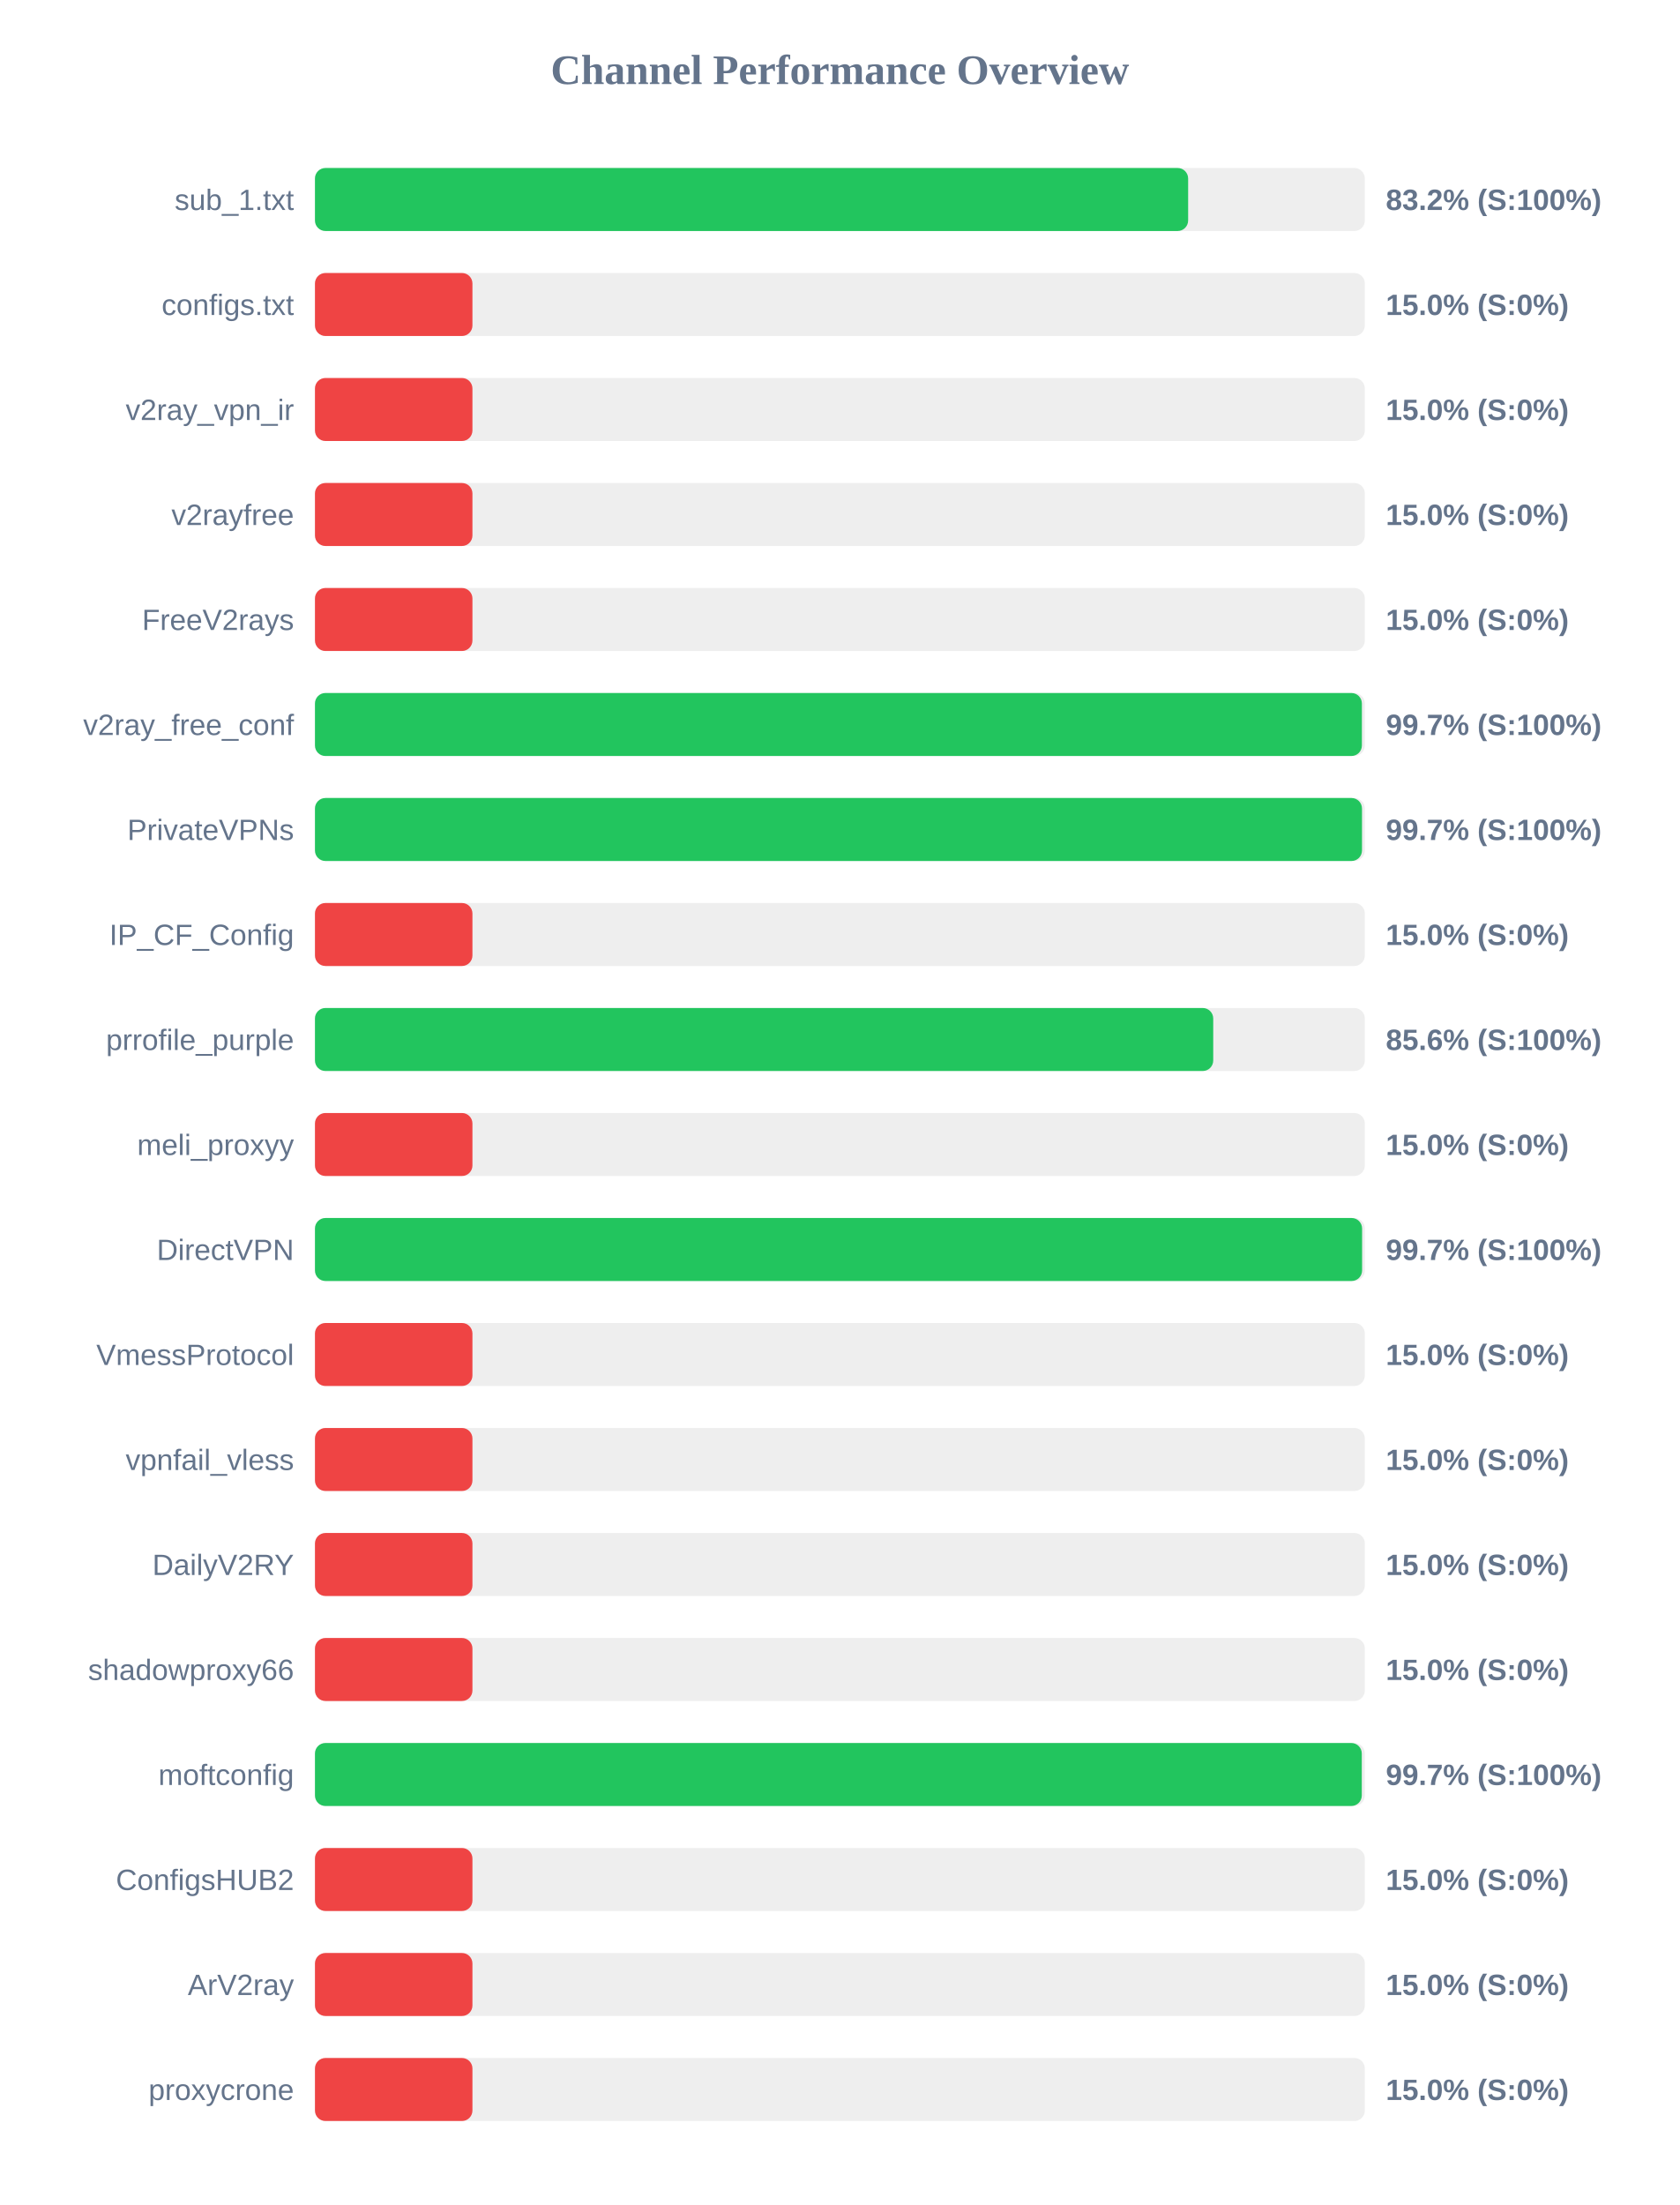
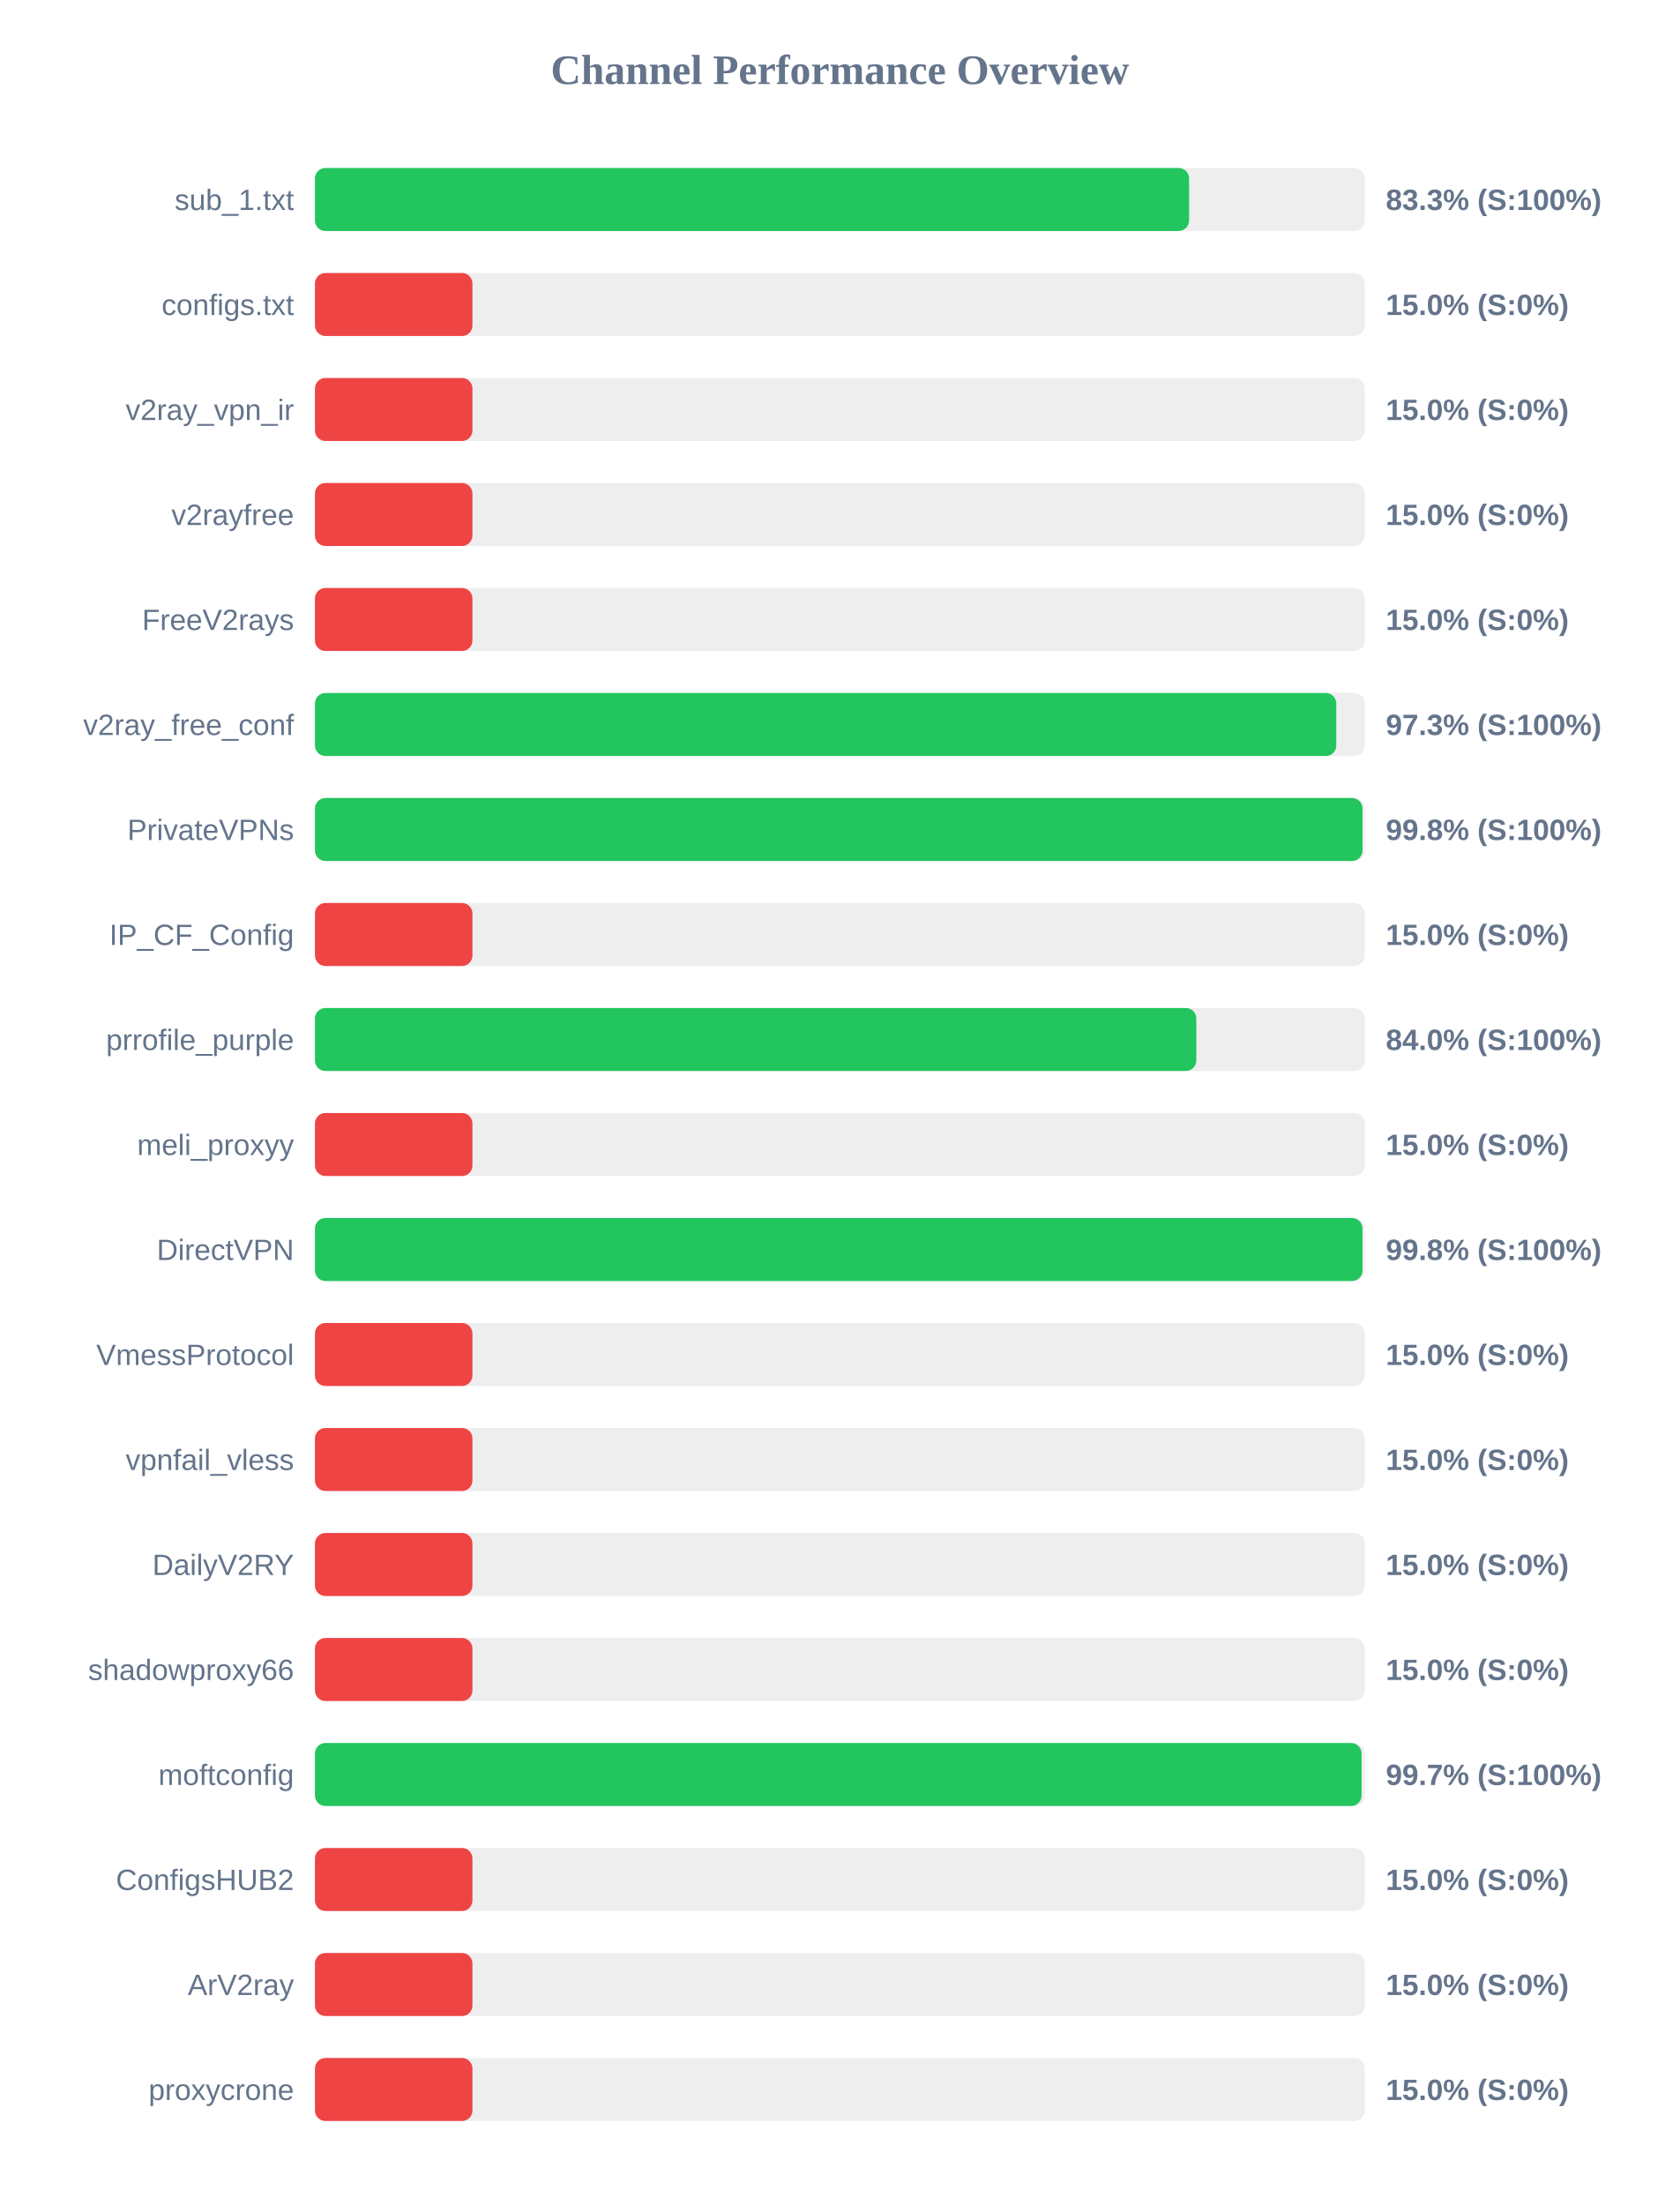
<svg xmlns="http://www.w3.org/2000/svg" width="800" height="1050" version="1.1">
  <style>
        .row { font: 14px Arial; fill: #64748b; }
        .score { font: bold 14px Arial; fill: #64748b; }
    </style>
  <text x="400" y="40" text-anchor="middle" font-size="20px" font-weight="bold" fill="#64748b">Channel Performance Overview</text>
  <rect x="150" y="80" width="500" height="30" fill="#eee" rx="5" />
-   <rect x="150" y="80" width="415.85" height="30" fill="#22c55e" rx="5" />
+   <rect x="150" y="80" width="416.3" height="30" fill="#22c55e" rx="5" />
  <text x="140" y="100" text-anchor="end" class="row">sub_1.txt</text>
-   <text x="660" y="100" text-anchor="start" class="score">83.2% (S:100%)</text>
+   <text x="660" y="100" text-anchor="start" class="score">83.3% (S:100%)</text>
  <rect x="150" y="130" width="500" height="30" fill="#eee" rx="5" />
  <rect x="150" y="130" width="75.0" height="30" fill="#ef4444" rx="5" />
  <text x="140" y="150" text-anchor="end" class="row">configs.txt</text>
  <text x="660" y="150" text-anchor="start" class="score">15.0% (S:0%)</text>
  <rect x="150" y="180" width="500" height="30" fill="#eee" rx="5" />
  <rect x="150" y="180" width="75.0" height="30" fill="#ef4444" rx="5" />
  <text x="140" y="200" text-anchor="end" class="row">v2ray_vpn_ir</text>
  <text x="660" y="200" text-anchor="start" class="score">15.0% (S:0%)</text>
  <rect x="150" y="230" width="500" height="30" fill="#eee" rx="5" />
  <rect x="150" y="230" width="75.0" height="30" fill="#ef4444" rx="5" />
  <text x="140" y="250" text-anchor="end" class="row">v2rayfree</text>
  <text x="660" y="250" text-anchor="start" class="score">15.0% (S:0%)</text>
  <rect x="150" y="280" width="500" height="30" fill="#eee" rx="5" />
  <rect x="150" y="280" width="75.0" height="30" fill="#ef4444" rx="5" />
  <text x="140" y="300" text-anchor="end" class="row">FreeV2rays</text>
  <text x="660" y="300" text-anchor="start" class="score">15.0% (S:0%)</text>
  <rect x="150" y="330" width="500" height="30" fill="#eee" rx="5" />
-   <rect x="150" y="330" width="498.6" height="30" fill="#22c55e" rx="5" />
+   <rect x="150" y="330" width="486.4" height="30" fill="#22c55e" rx="5" />
  <text x="140" y="350" text-anchor="end" class="row">v2ray_free_conf</text>
-   <text x="660" y="350" text-anchor="start" class="score">99.7% (S:100%)</text>
+   <text x="660" y="350" text-anchor="start" class="score">97.3% (S:100%)</text>
  <rect x="150" y="380" width="500" height="30" fill="#eee" rx="5" />
-   <rect x="150" y="380" width="498.65" height="30" fill="#22c55e" rx="5" />
+   <rect x="150" y="380" width="498.9" height="30" fill="#22c55e" rx="5" />
  <text x="140" y="400" text-anchor="end" class="row">PrivateVPNs</text>
-   <text x="660" y="400" text-anchor="start" class="score">99.7% (S:100%)</text>
+   <text x="660" y="400" text-anchor="start" class="score">99.8% (S:100%)</text>
  <rect x="150" y="430" width="500" height="30" fill="#eee" rx="5" />
  <rect x="150" y="430" width="75.0" height="30" fill="#ef4444" rx="5" />
  <text x="140" y="450" text-anchor="end" class="row">IP_CF_Config</text>
  <text x="660" y="450" text-anchor="start" class="score">15.0% (S:0%)</text>
  <rect x="150" y="480" width="500" height="30" fill="#eee" rx="5" />
-   <rect x="150" y="480" width="427.8" height="30" fill="#22c55e" rx="5" />
+   <rect x="150" y="480" width="419.75" height="30" fill="#22c55e" rx="5" />
  <text x="140" y="500" text-anchor="end" class="row">prrofile_purple</text>
-   <text x="660" y="500" text-anchor="start" class="score">85.6% (S:100%)</text>
+   <text x="660" y="500" text-anchor="start" class="score">84.0% (S:100%)</text>
  <rect x="150" y="530" width="500" height="30" fill="#eee" rx="5" />
  <rect x="150" y="530" width="75.0" height="30" fill="#ef4444" rx="5" />
  <text x="140" y="550" text-anchor="end" class="row">meli_proxyy</text>
  <text x="660" y="550" text-anchor="start" class="score">15.0% (S:0%)</text>
  <rect x="150" y="580" width="500" height="30" fill="#eee" rx="5" />
-   <rect x="150" y="580" width="498.7" height="30" fill="#22c55e" rx="5" />
+   <rect x="150" y="580" width="498.9" height="30" fill="#22c55e" rx="5" />
  <text x="140" y="600" text-anchor="end" class="row">DirectVPN</text>
-   <text x="660" y="600" text-anchor="start" class="score">99.7% (S:100%)</text>
+   <text x="660" y="600" text-anchor="start" class="score">99.8% (S:100%)</text>
  <rect x="150" y="630" width="500" height="30" fill="#eee" rx="5" />
  <rect x="150" y="630" width="75.0" height="30" fill="#ef4444" rx="5" />
  <text x="140" y="650" text-anchor="end" class="row">VmessProtocol</text>
  <text x="660" y="650" text-anchor="start" class="score">15.0% (S:0%)</text>
  <rect x="150" y="680" width="500" height="30" fill="#eee" rx="5" />
  <rect x="150" y="680" width="75.0" height="30" fill="#ef4444" rx="5" />
  <text x="140" y="700" text-anchor="end" class="row">vpnfail_vless</text>
  <text x="660" y="700" text-anchor="start" class="score">15.0% (S:0%)</text>
  <rect x="150" y="730" width="500" height="30" fill="#eee" rx="5" />
  <rect x="150" y="730" width="75.0" height="30" fill="#ef4444" rx="5" />
  <text x="140" y="750" text-anchor="end" class="row">DailyV2RY</text>
  <text x="660" y="750" text-anchor="start" class="score">15.0% (S:0%)</text>
  <rect x="150" y="780" width="500" height="30" fill="#eee" rx="5" />
  <rect x="150" y="780" width="75.0" height="30" fill="#ef4444" rx="5" />
  <text x="140" y="800" text-anchor="end" class="row">shadowproxy66</text>
  <text x="660" y="800" text-anchor="start" class="score">15.0% (S:0%)</text>
  <rect x="150" y="830" width="500" height="30" fill="#eee" rx="5" />
-   <rect x="150" y="830" width="498.55" height="30" fill="#22c55e" rx="5" />
+   <rect x="150" y="830" width="498.45" height="30" fill="#22c55e" rx="5" />
  <text x="140" y="850" text-anchor="end" class="row">moftconfig</text>
  <text x="660" y="850" text-anchor="start" class="score">99.7% (S:100%)</text>
  <rect x="150" y="880" width="500" height="30" fill="#eee" rx="5" />
  <rect x="150" y="880" width="75.0" height="30" fill="#ef4444" rx="5" />
  <text x="140" y="900" text-anchor="end" class="row">ConfigsHUB2</text>
  <text x="660" y="900" text-anchor="start" class="score">15.0% (S:0%)</text>
  <rect x="150" y="930" width="500" height="30" fill="#eee" rx="5" />
  <rect x="150" y="930" width="75.0" height="30" fill="#ef4444" rx="5" />
  <text x="140" y="950" text-anchor="end" class="row">ArV2ray</text>
  <text x="660" y="950" text-anchor="start" class="score">15.0% (S:0%)</text>
  <rect x="150" y="980" width="500" height="30" fill="#eee" rx="5" />
  <rect x="150" y="980" width="75.0" height="30" fill="#ef4444" rx="5" />
  <text x="140" y="1000" text-anchor="end" class="row">proxycrone</text>
  <text x="660" y="1000" text-anchor="start" class="score">15.0% (S:0%)</text>
</svg>
